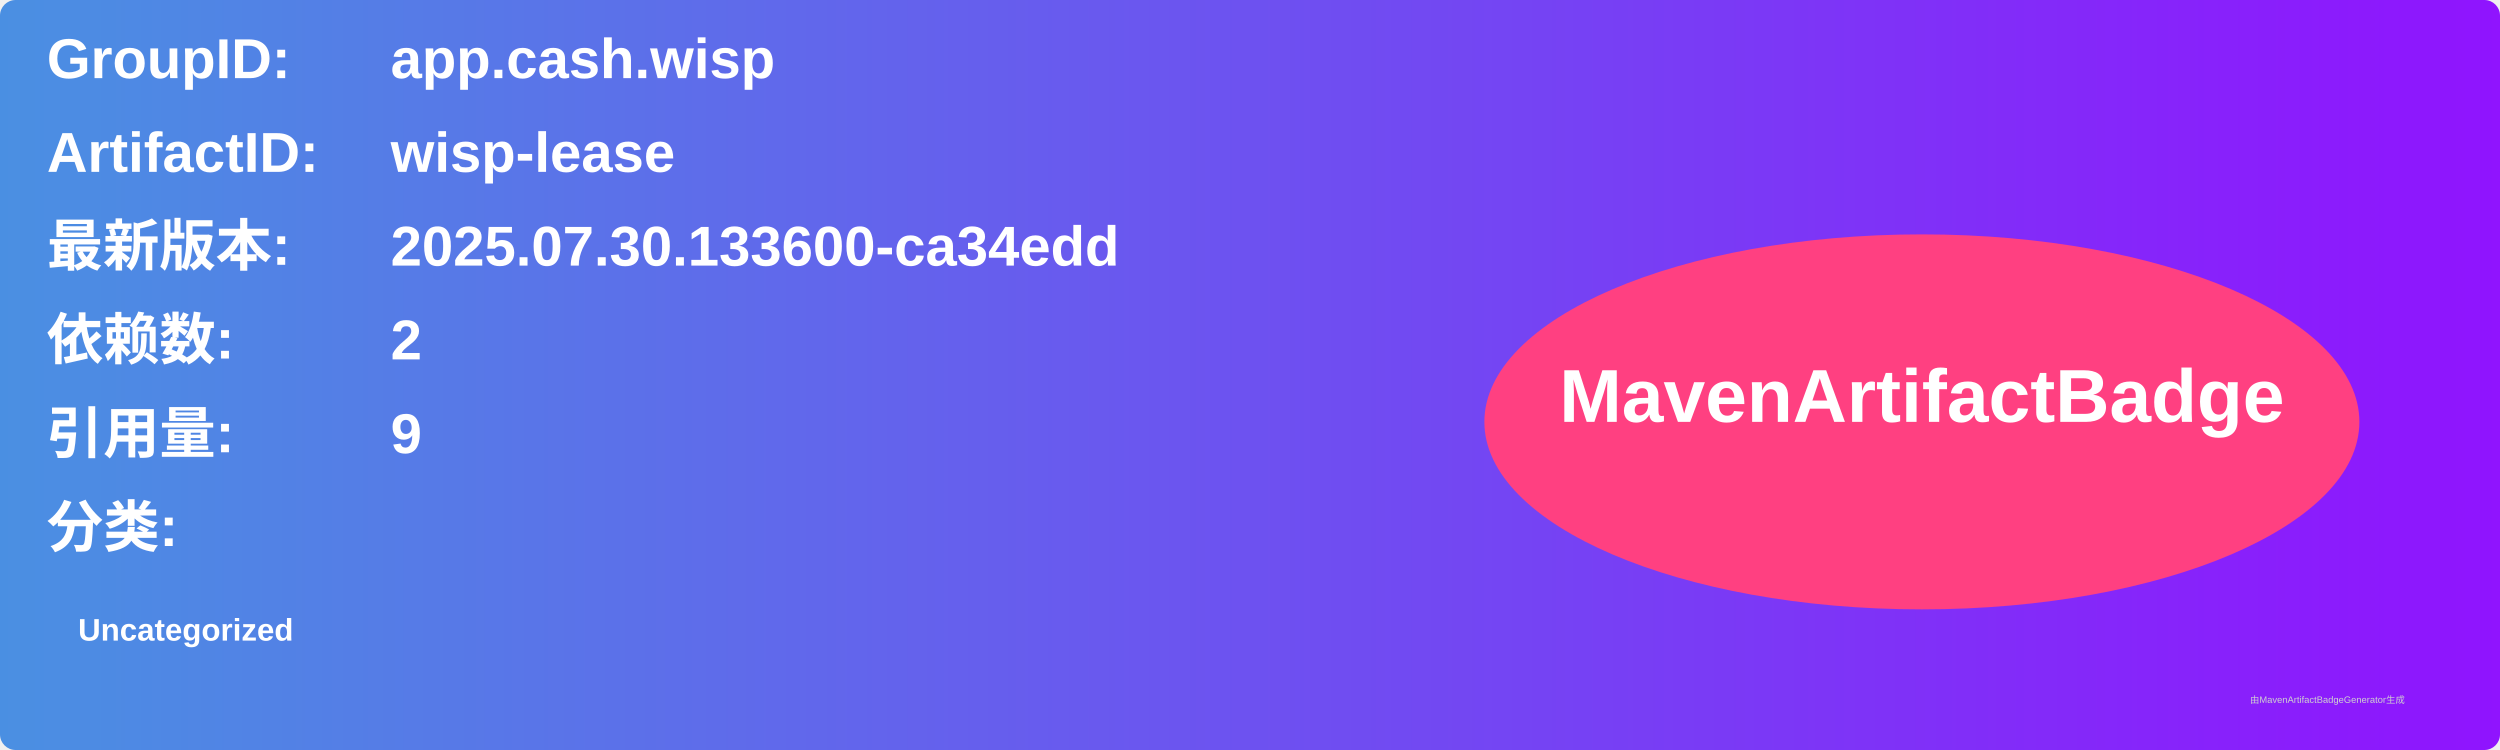
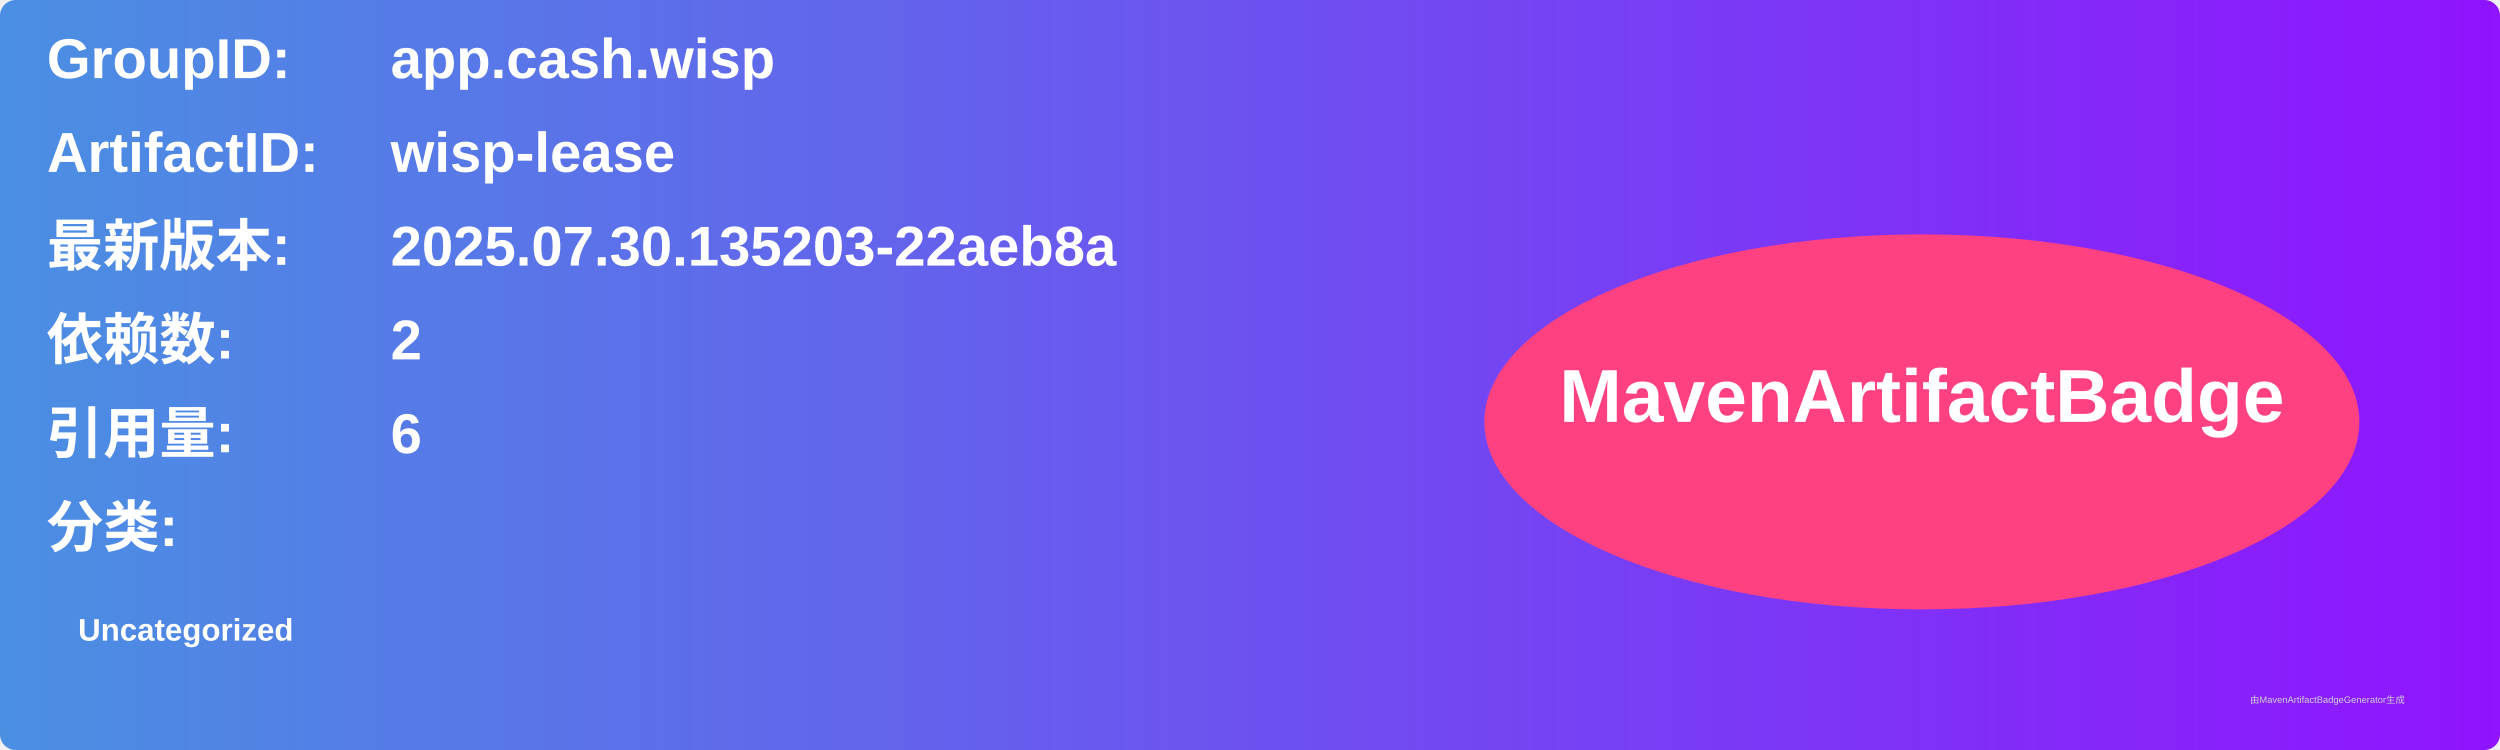
<svg xmlns="http://www.w3.org/2000/svg" width="800" height="240" viewBox="0 0 800 240">
  <linearGradient id="grad" x1="0%" y1="0%" x2="100%" y2="0%">
    <stop offset="0%" stop-color="#4a90e2" />
    <stop offset="100%" stop-color="#9013fe" />
  </linearGradient>
  <rect width="100%" height="100%" rx="5" ry="5" fill="url(#grad)" />
  <g transform="translate(15, 15)">
    <text x="0" y="10" font-family="Arial" font-size="18" fill="white" font-weight="bold" width="260">GroupID:</text>
    <text x="110" y="10" font-family="Arial" font-size="18" fill="white" font-weight="bold" width="460">app.cash.wisp</text>
    <text x="0" y="40" font-family="Arial" font-size="18" fill="white" font-weight="bold" width="260">ArtifactID:</text>
    <text x="110" y="40" font-family="Arial" font-size="18" fill="white" font-weight="bold" width="460">wisp-lease</text>
    <text x="0" y="70" font-family="Arial" font-size="18" fill="white" font-weight="bold">最新版本:</text>
    <text x="110" y="70" font-family="Arial" font-size="18" fill="white" font-weight="bold">
-       <tspan font-weight="bold">2025.07.30.133600-ca34edd</tspan>
+       <tspan font-weight="bold">2025.07.30.135203-22aeb8a</tspan>
    </text>
    <text x="0" y="100" font-family="Arial" font-size="18" fill="white" font-weight="bold">依赖数: </text>
    <text x="110" y="100" font-family="Arial" font-size="18" fill="white">
      <tspan font-weight="bold">2</tspan>
    </text>
    <text x="0" y="130" font-family="Arial" font-size="18" fill="white" font-weight="bold">引用量: </text>
    <text x="110" y="130" font-family="Arial" font-size="18" fill="white">
-       <tspan font-weight="bold">9</tspan>
+       <tspan font-weight="bold">6</tspan>
    </text>
    <text x="0" y="160" font-family="Arial" font-size="18" fill="white" font-weight="bold">分类:</text>
    <text x="10" y="190" font-family="Arial" font-size="10" fill="white">
      <tspan font-weight="bold">Uncategorized</tspan>
    </text>
    <ellipse cx="600" cy="120" rx="140" ry="60" fill="#ff4081" />
    <text x="600" y="120" text-anchor="middle" font-family="Arial" font-size="24" fill="white" font-weight="bold">MavenArtifactBadge</text>
  </g>
  <text x="720" y="225" font-family="Arial" font-size="3" fill="#d0d0d0">由MavenArtifactBadgeGenerator生成</text>
</svg>
